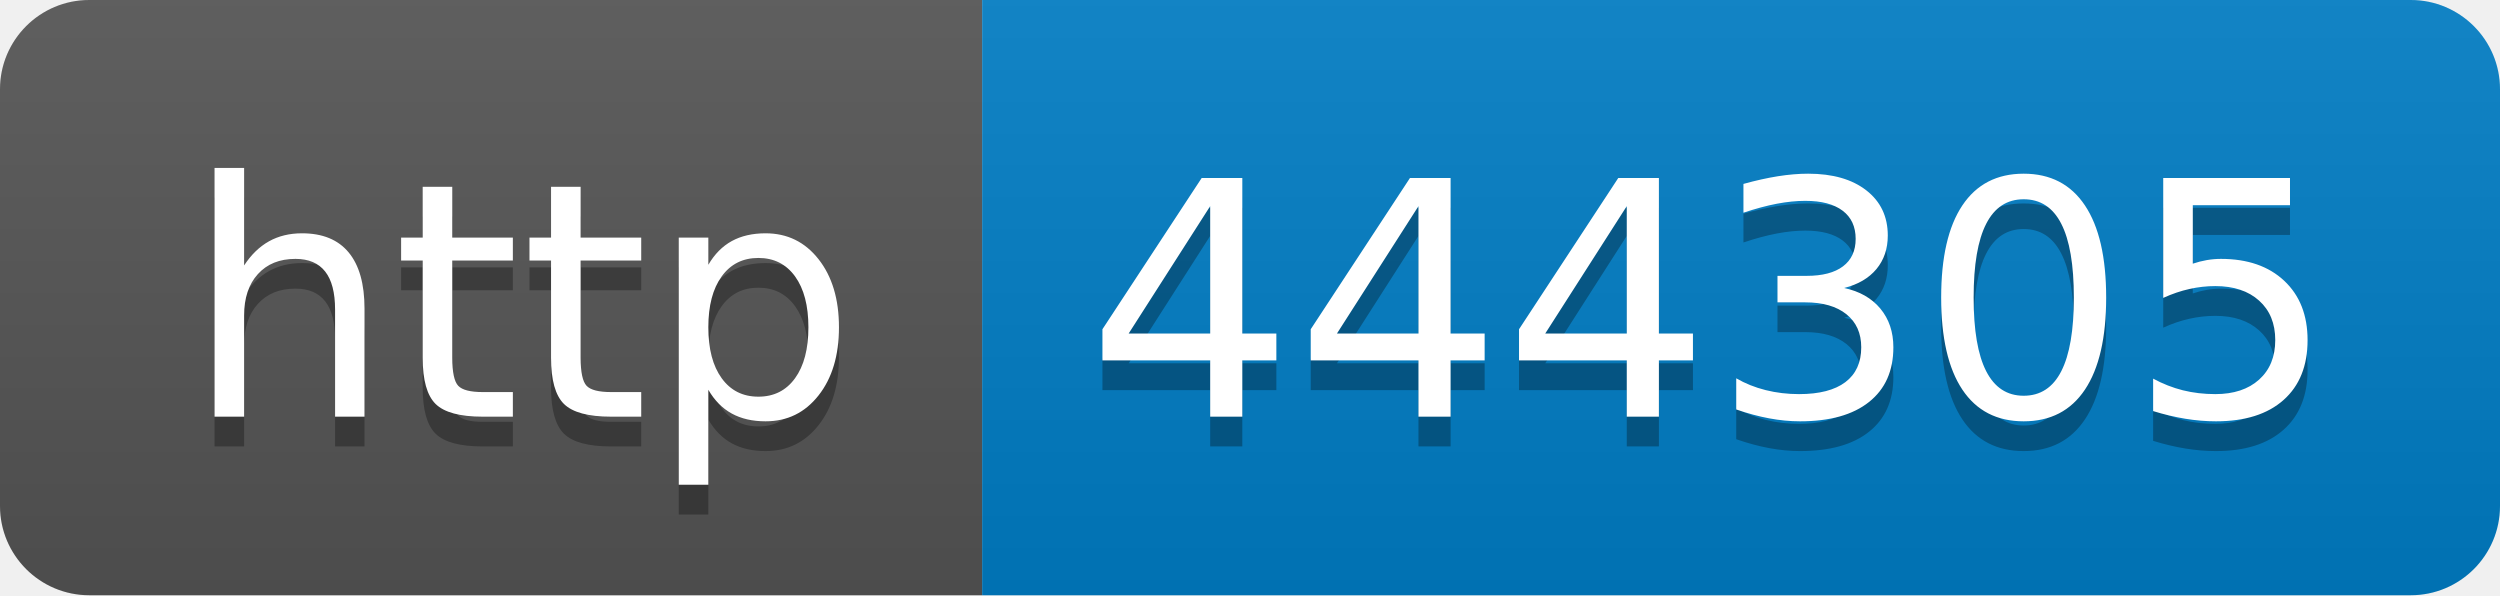
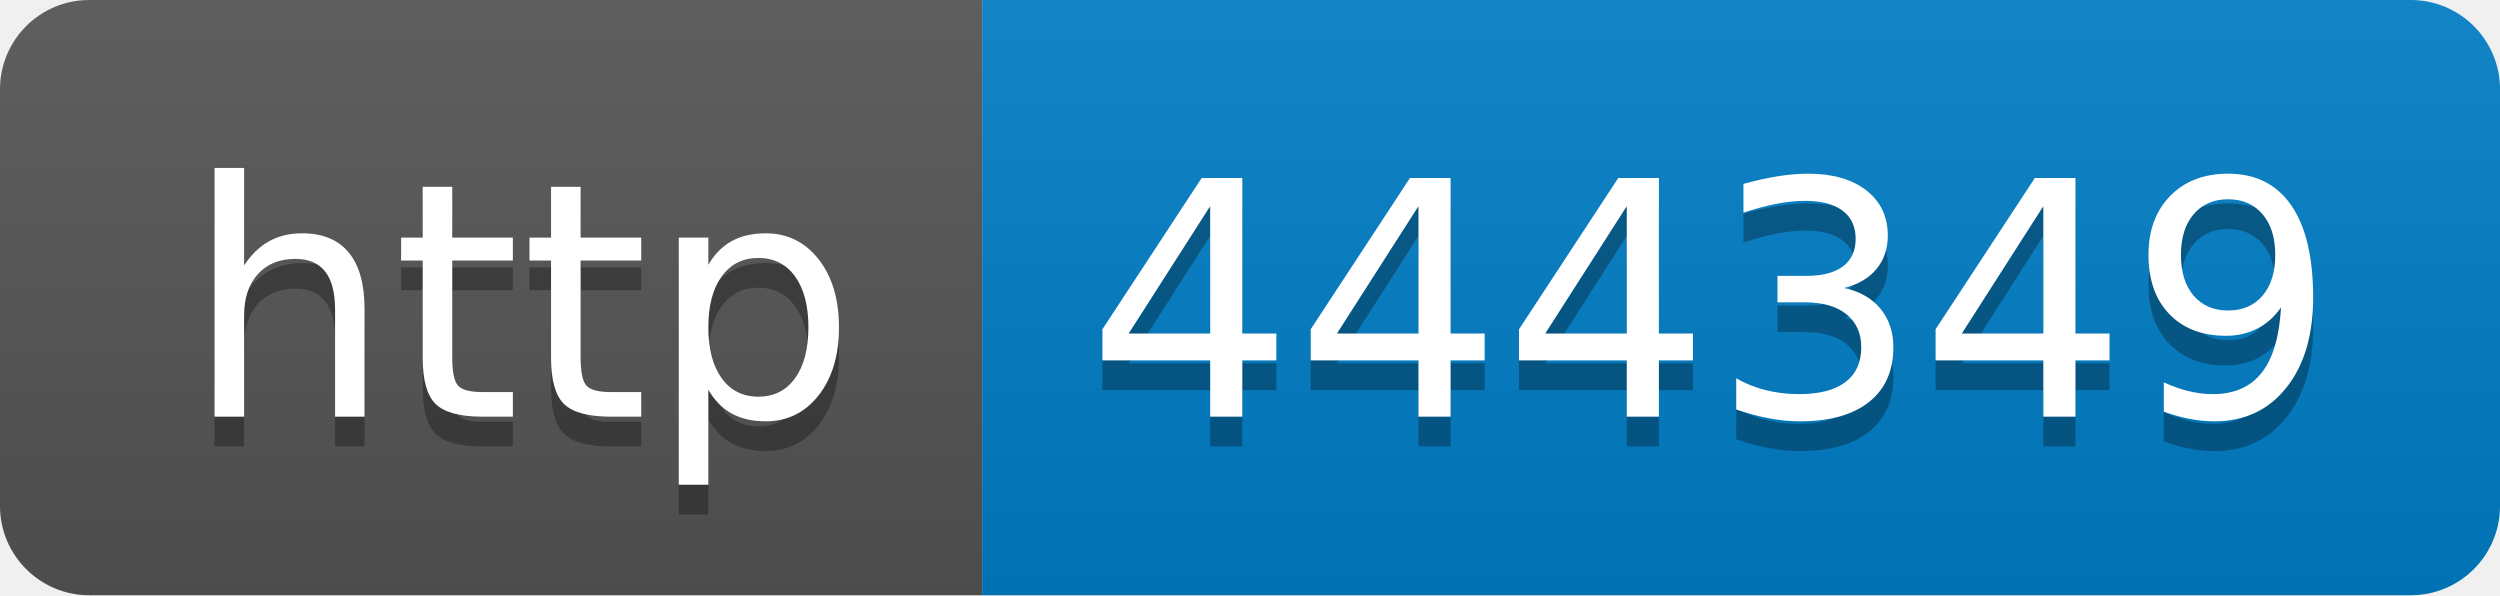
- <svg xmlns="http://www.w3.org/2000/svg" width="84" height="20" role="img" aria-label="http: 444305">
+ <svg xmlns="http://www.w3.org/2000/svg" width="84" height="20" role="img" aria-label="http: 444349">
  <linearGradient id="s" x2="0" y2="100%">
    <stop offset="0" stop-color="#bbb" stop-opacity=".1" />
    <stop offset="1" stop-opacity=".1" />
  </linearGradient>
  <clipPath id="r">
    <rect width="84" height="20" rx="3" fill="#fff" />
  </clipPath>
  <g clip-path="url(#r)">
    <rect width="33" height="20" fill="#555" />
    <rect x="33" width="51" height="20" fill="#007ec6" />
    <rect width="84" height="20" fill="url(#s)" />
  </g>
  <g fill="#fff" text-anchor="middle" font-family="Verdana,Geneva,DejaVu Sans,sans-serif" text-rendering="geometricPrecision" font-size="110">
    <text aria-hidden="true" x="175" y="150" fill="#010101" fill-opacity=".3" transform="scale(.1)" textLength="230">http</text>
    <text x="175" y="140" transform="scale(.1)" fill="#fff" textLength="230">http</text>
-     <text aria-hidden="true" x="575" y="150" fill="#010101" fill-opacity=".3" transform="scale(.1)" textLength="410">444305</text>
-     <text x="575" y="140" transform="scale(.1)" fill="#fff" textLength="410">444305</text>
+     <text aria-hidden="true" x="575" y="150" fill="#010101" fill-opacity=".3" transform="scale(.1)" textLength="410">444349</text>
+     <text x="575" y="140" transform="scale(.1)" fill="#fff" textLength="410">444349</text>
  </g>
</svg>
